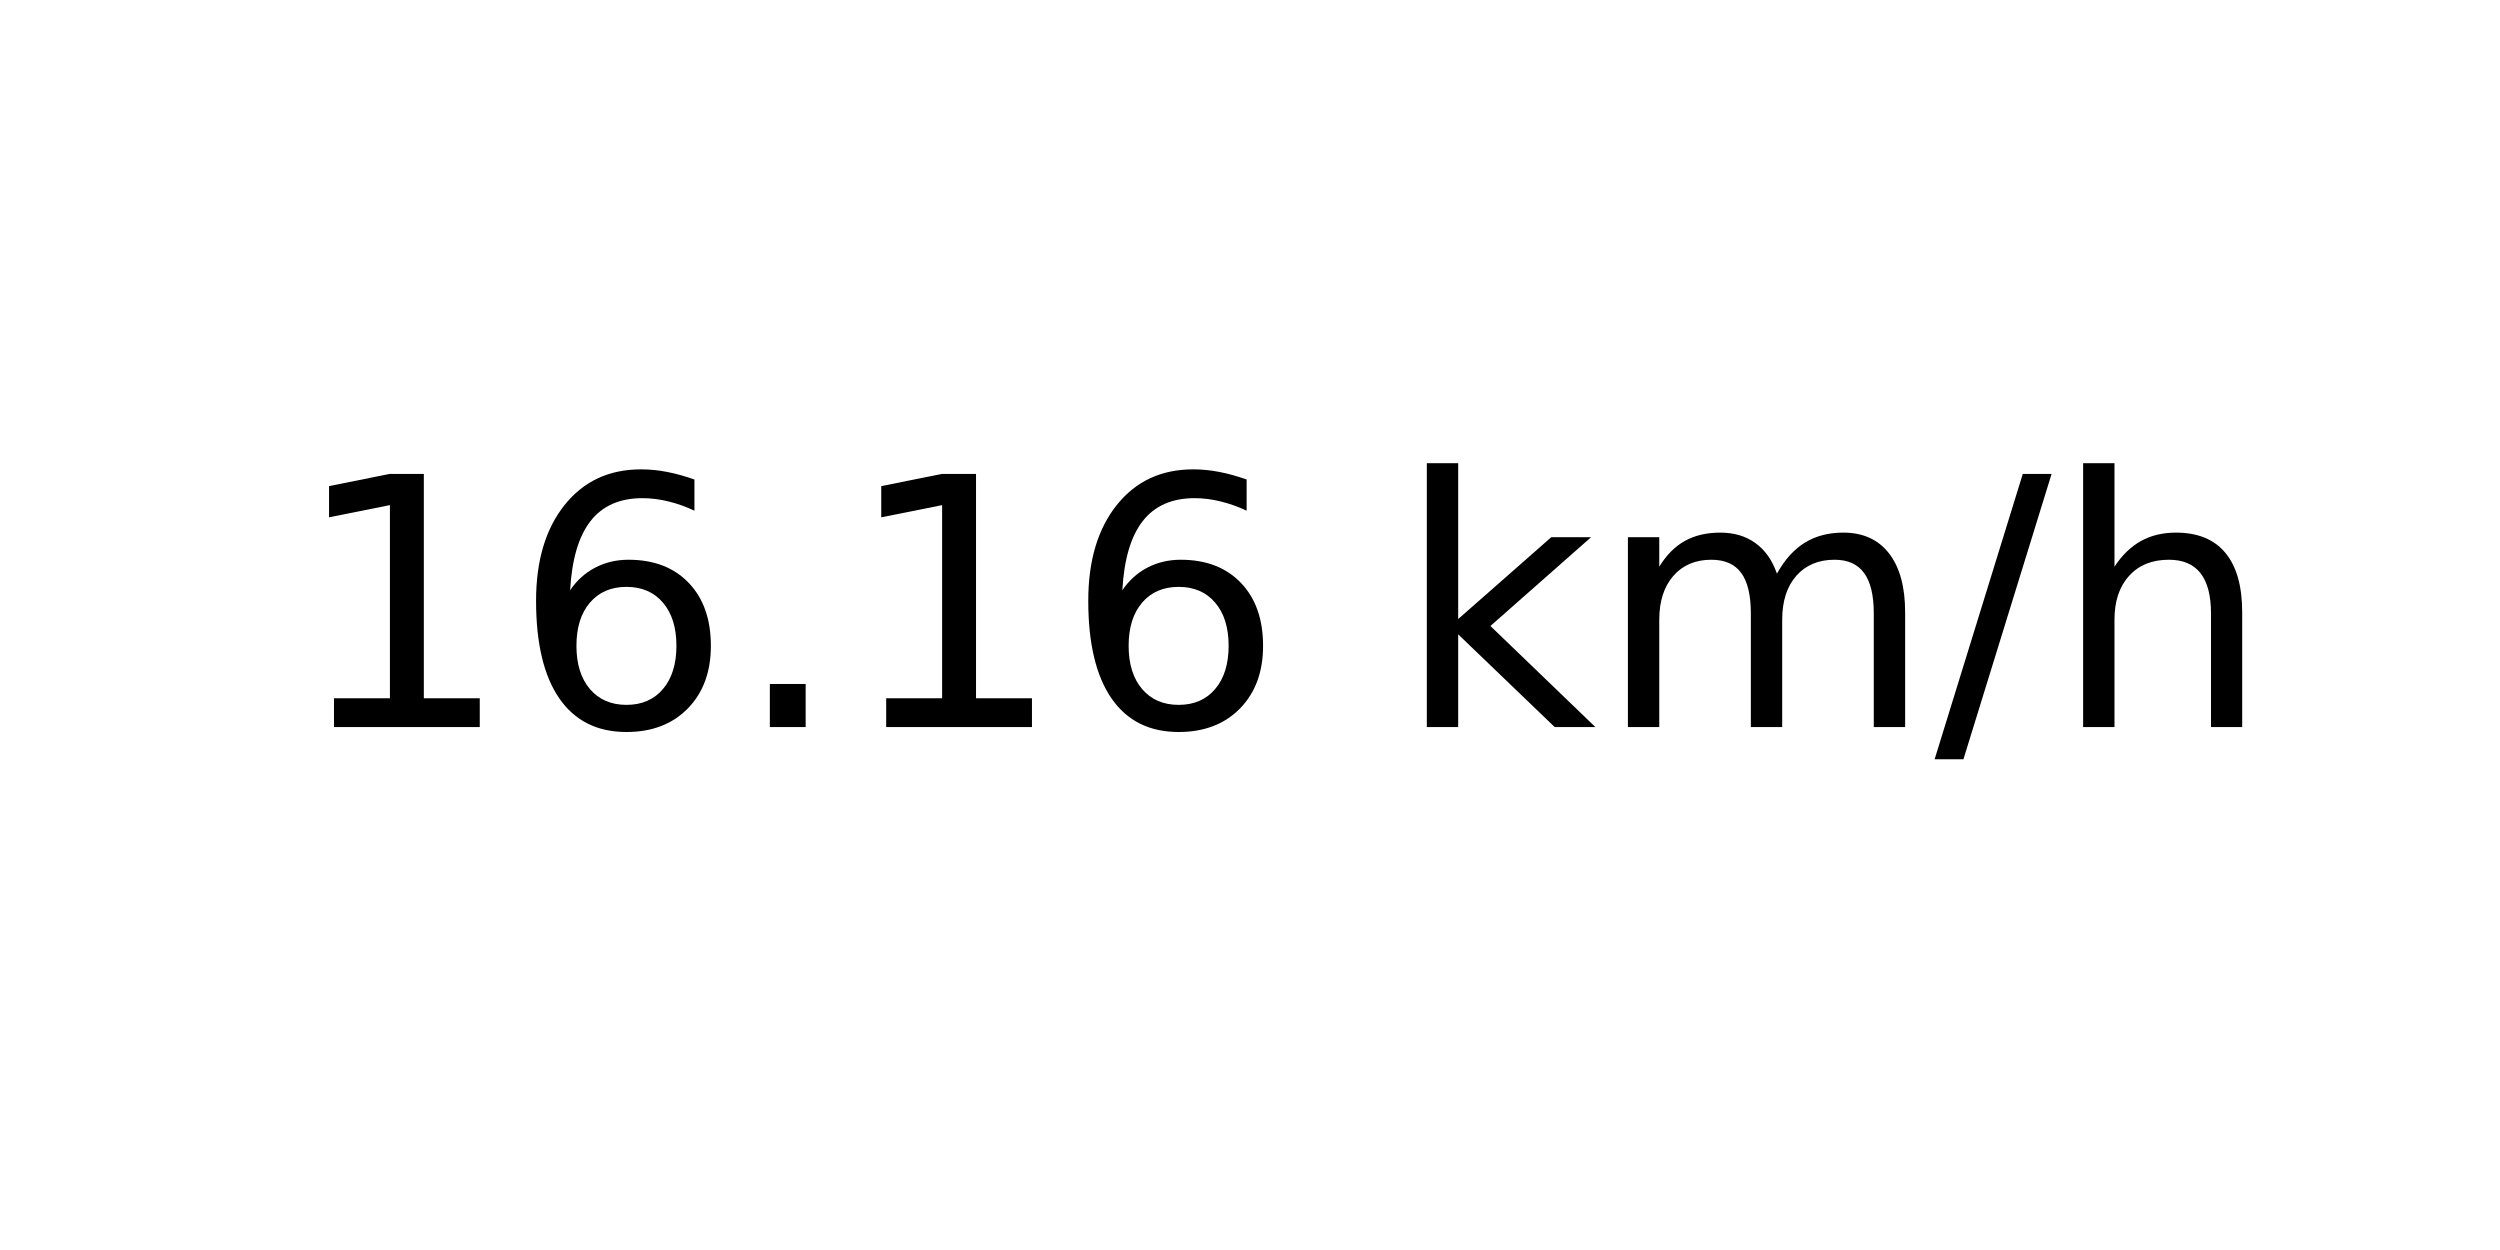
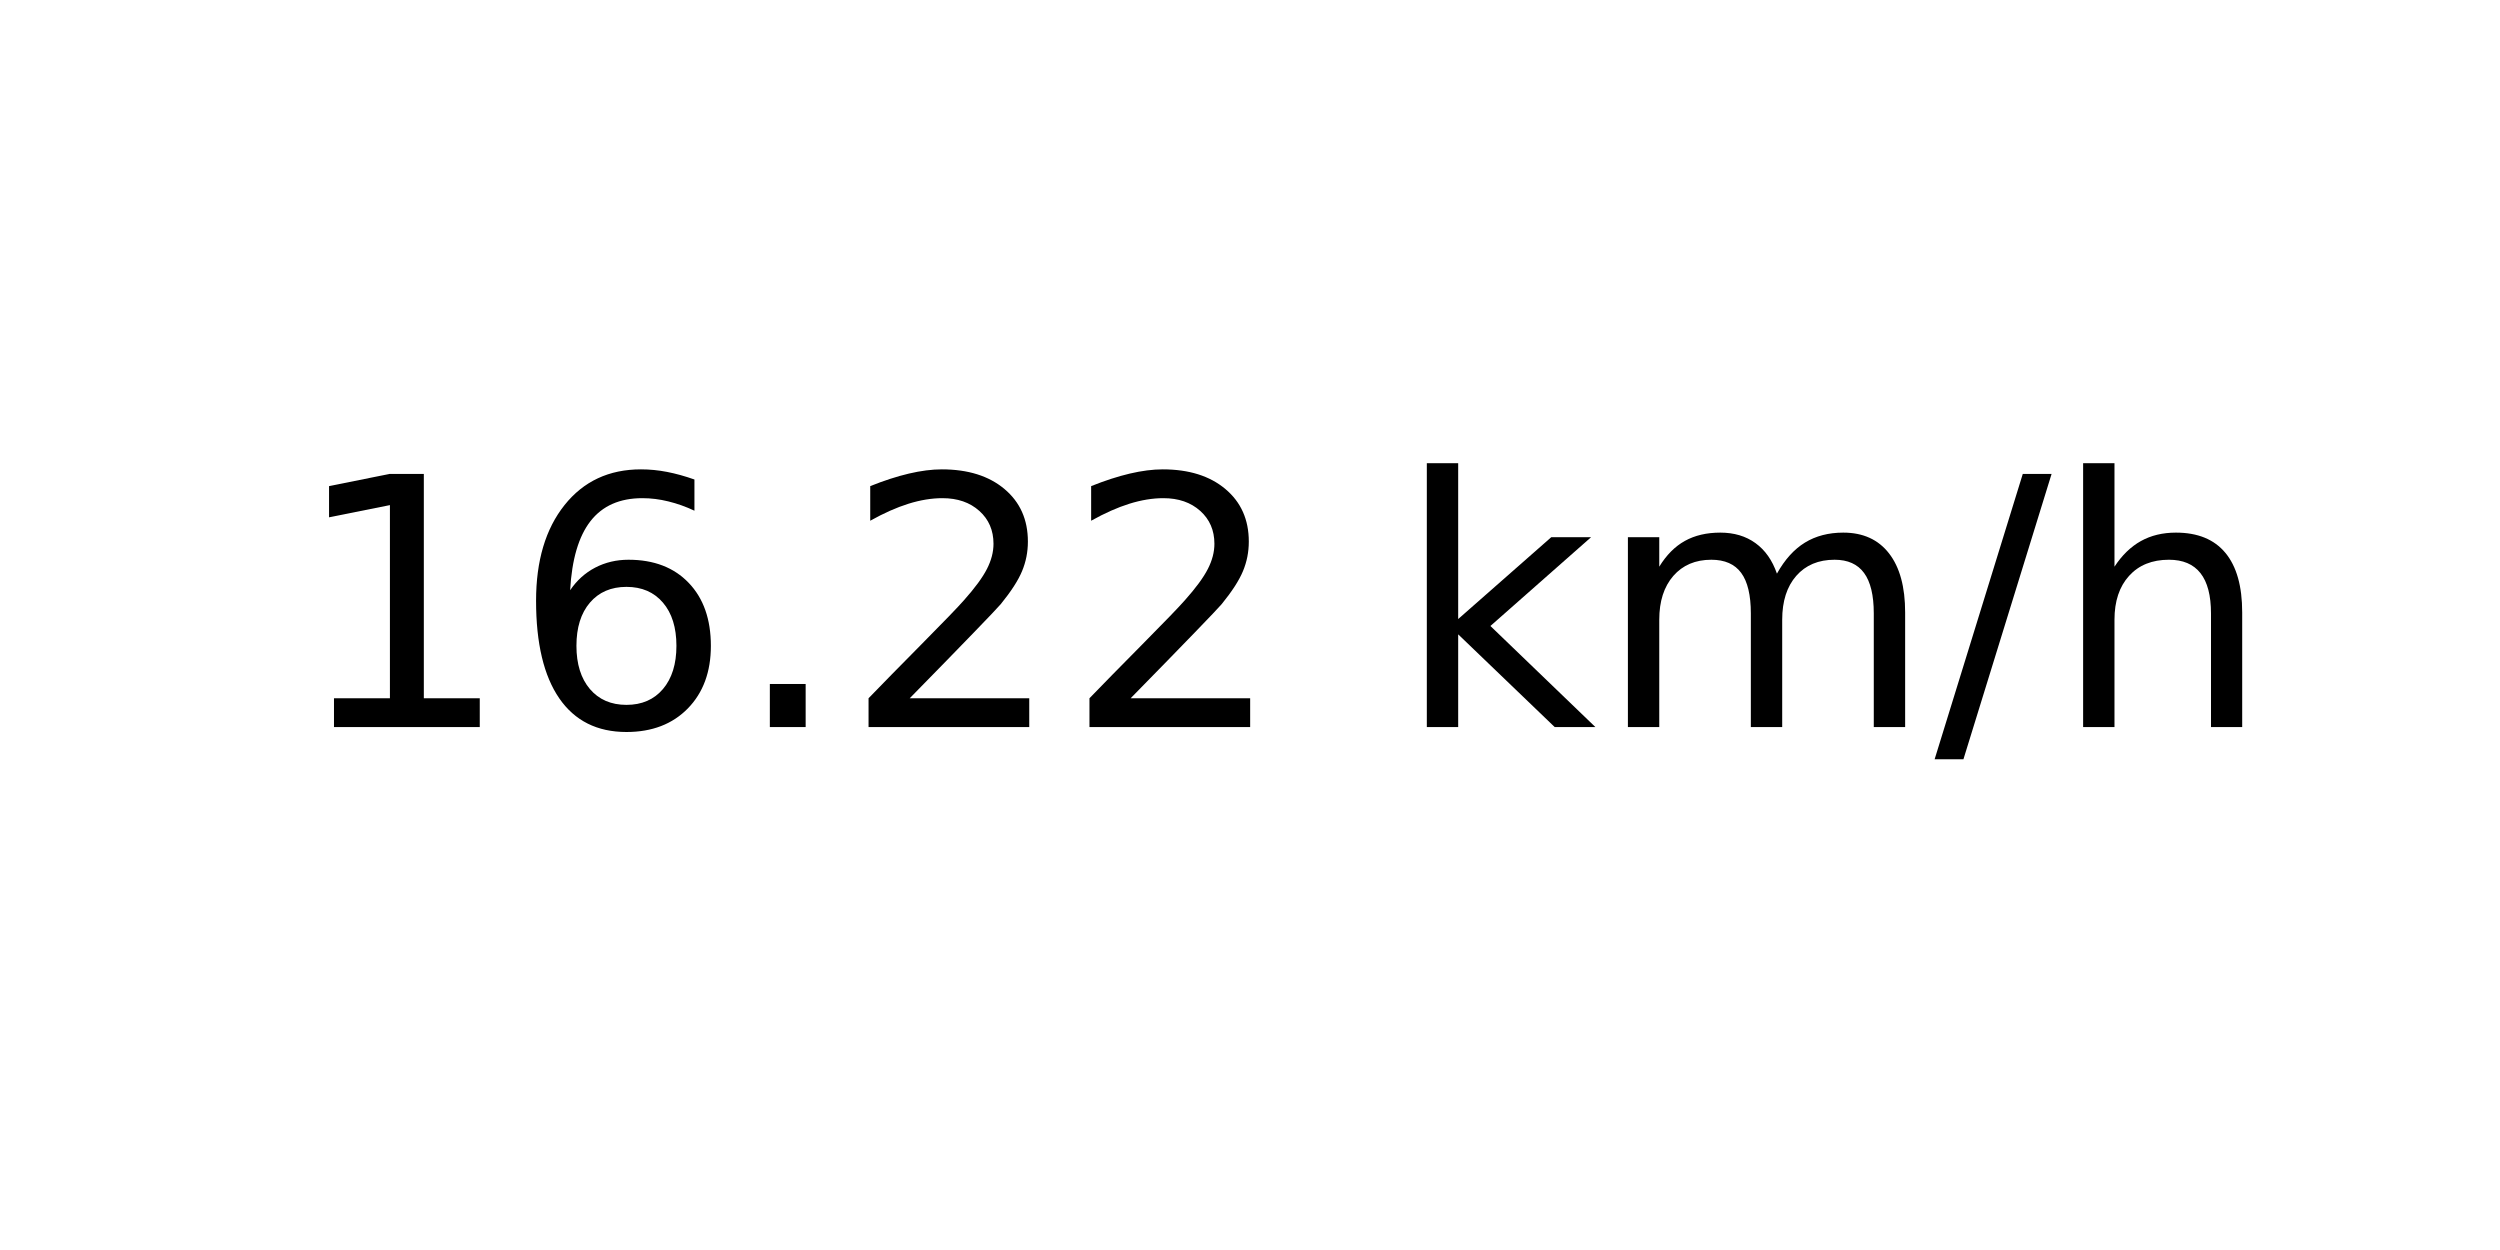
<svg xmlns="http://www.w3.org/2000/svg" xmlns:xlink="http://www.w3.org/1999/xlink" width="72pt" height="36pt" viewBox="0 0 72 36" version="1.1">
  <defs>
    <style type="text/css">*{stroke-linejoin: round; stroke-linecap: butt}</style>
  </defs>
  <g id="figure_1">
    <g id="axes_1">
      <g id="text_1">
        <g transform="translate(8.378125 20.93937) scale(0.1 -0.1)">
          <defs>
            <path id="DejaVuSans-31" d="M 794 531  L 1825 531  L 1825 4091  L 703 3866  L 703 4441  L 1819 4666  L 2450 4666  L 2450 531  L 3481 531  L 3481 0  L 794 0  L 794 531  z " transform="scale(0.015625)" />
            <path id="DejaVuSans-36" d="M 2113 2584  Q 1688 2584 1439 2293  Q 1191 2003 1191 1497  Q 1191 994 1439 701  Q 1688 409 2113 409  Q 2538 409 2786 701  Q 3034 994 3034 1497  Q 3034 2003 2786 2293  Q 2538 2584 2113 2584  z M 3366 4563  L 3366 3988  Q 3128 4100 2886 4159  Q 2644 4219 2406 4219  Q 1781 4219 1451 3797  Q 1122 3375 1075 2522  Q 1259 2794 1537 2939  Q 1816 3084 2150 3084  Q 2853 3084 3261 2657  Q 3669 2231 3669 1497  Q 3669 778 3244 343  Q 2819 -91 2113 -91  Q 1303 -91 875 529  Q 447 1150 447 2328  Q 447 3434 972 4092  Q 1497 4750 2381 4750  Q 2619 4750 2861 4703  Q 3103 4656 3366 4563  z " transform="scale(0.015625)" />
            <path id="DejaVuSans-2e" d="M 684 794  L 1344 794  L 1344 0  L 684 0  L 684 794  z " transform="scale(0.015625)" />
+             <path id="DejaVuSans-32" d="M 1228 531  L 3431 531  L 3431 0  L 469 0  L 469 531  Q 828 903 1448 1529  Q 2069 2156 2228 2338  Q 2531 2678 2651 2914  Q 2772 3150 2772 3378  Q 2772 3750 2511 3984  Q 2250 4219 1831 4219  Q 1534 4219 1204 4116  Q 875 4013 500 3803  L 500 4441  Q 881 4594 1212 4672  Q 1544 4750 1819 4750  Q 2544 4750 2975 4387  Q 3406 4025 3406 3419  Q 3406 3131 3298 2873  Q 3191 2616 2906 2266  Q 2828 2175 2409 1742  Q 1991 1309 1228 531  z " transform="scale(0.015625)" />
            <path id="DejaVuSans-20" transform="scale(0.015625)" />
            <path id="DejaVuSans-6b" d="M 581 4863  L 1159 4863  L 1159 1991  L 2875 3500  L 3609 3500  L 1753 1863  L 3688 0  L 2938 0  L 1159 1709  L 1159 0  L 581 0  L 581 4863  z " transform="scale(0.015625)" />
            <path id="DejaVuSans-6d" d="M 3328 2828  Q 3544 3216 3844 3400  Q 4144 3584 4550 3584  Q 5097 3584 5394 3201  Q 5691 2819 5691 2113  L 5691 0  L 5113 0  L 5113 2094  Q 5113 2597 4934 2840  Q 4756 3084 4391 3084  Q 3944 3084 3684 2787  Q 3425 2491 3425 1978  L 3425 0  L 2847 0  L 2847 2094  Q 2847 2600 2669 2842  Q 2491 3084 2119 3084  Q 1678 3084 1418 2786  Q 1159 2488 1159 1978  L 1159 0  L 581 0  L 581 3500  L 1159 3500  L 1159 2956  Q 1356 3278 1631 3431  Q 1906 3584 2284 3584  Q 2666 3584 2933 3390  Q 3200 3197 3328 2828  z " transform="scale(0.015625)" />
            <path id="DejaVuSans-2f" d="M 1625 4666  L 2156 4666  L 531 -594  L 0 -594  L 1625 4666  z " transform="scale(0.015625)" />
            <path id="DejaVuSans-68" d="M 3513 2113  L 3513 0  L 2938 0  L 2938 2094  Q 2938 2591 2744 2837  Q 2550 3084 2163 3084  Q 1697 3084 1428 2787  Q 1159 2491 1159 1978  L 1159 0  L 581 0  L 581 4863  L 1159 4863  L 1159 2956  Q 1366 3272 1645 3428  Q 1925 3584 2291 3584  Q 2894 3584 3203 3211  Q 3513 2838 3513 2113  z " transform="scale(0.015625)" />
          </defs>
          <use xlink:href="#DejaVuSans-31" />
          <use xlink:href="#DejaVuSans-36" x="63.623" />
          <use xlink:href="#DejaVuSans-2e" x="127.246" />
-           <use xlink:href="#DejaVuSans-31" x="159.033" />
-           <use xlink:href="#DejaVuSans-36" x="222.656" />
+           <use xlink:href="#DejaVuSans-32" x="159.033" />
+           <use xlink:href="#DejaVuSans-32" x="222.656" />
          <use xlink:href="#DejaVuSans-20" x="286.279" />
          <use xlink:href="#DejaVuSans-6b" x="318.066" />
          <use xlink:href="#DejaVuSans-6d" x="375.977" />
          <use xlink:href="#DejaVuSans-2f" x="473.389" />
          <use xlink:href="#DejaVuSans-68" x="507.08" />
        </g>
      </g>
    </g>
  </g>
</svg>
